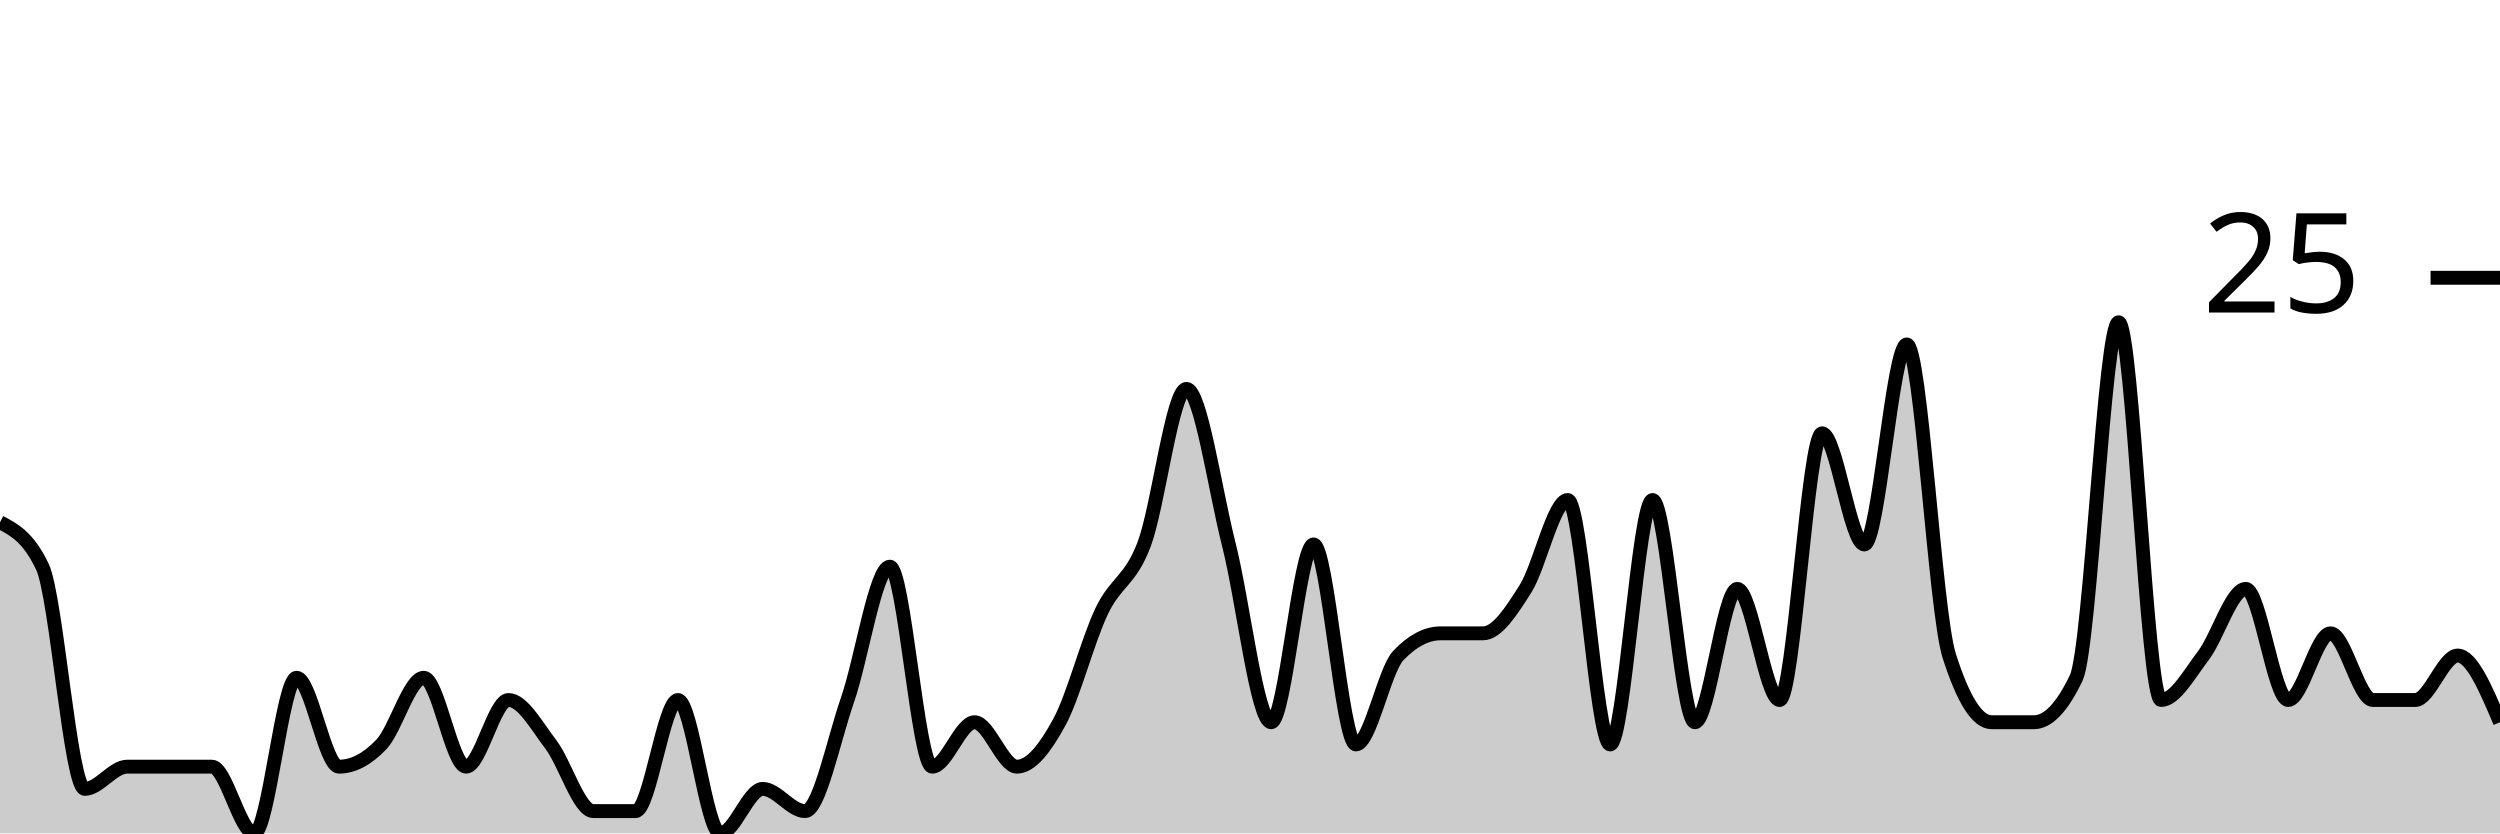
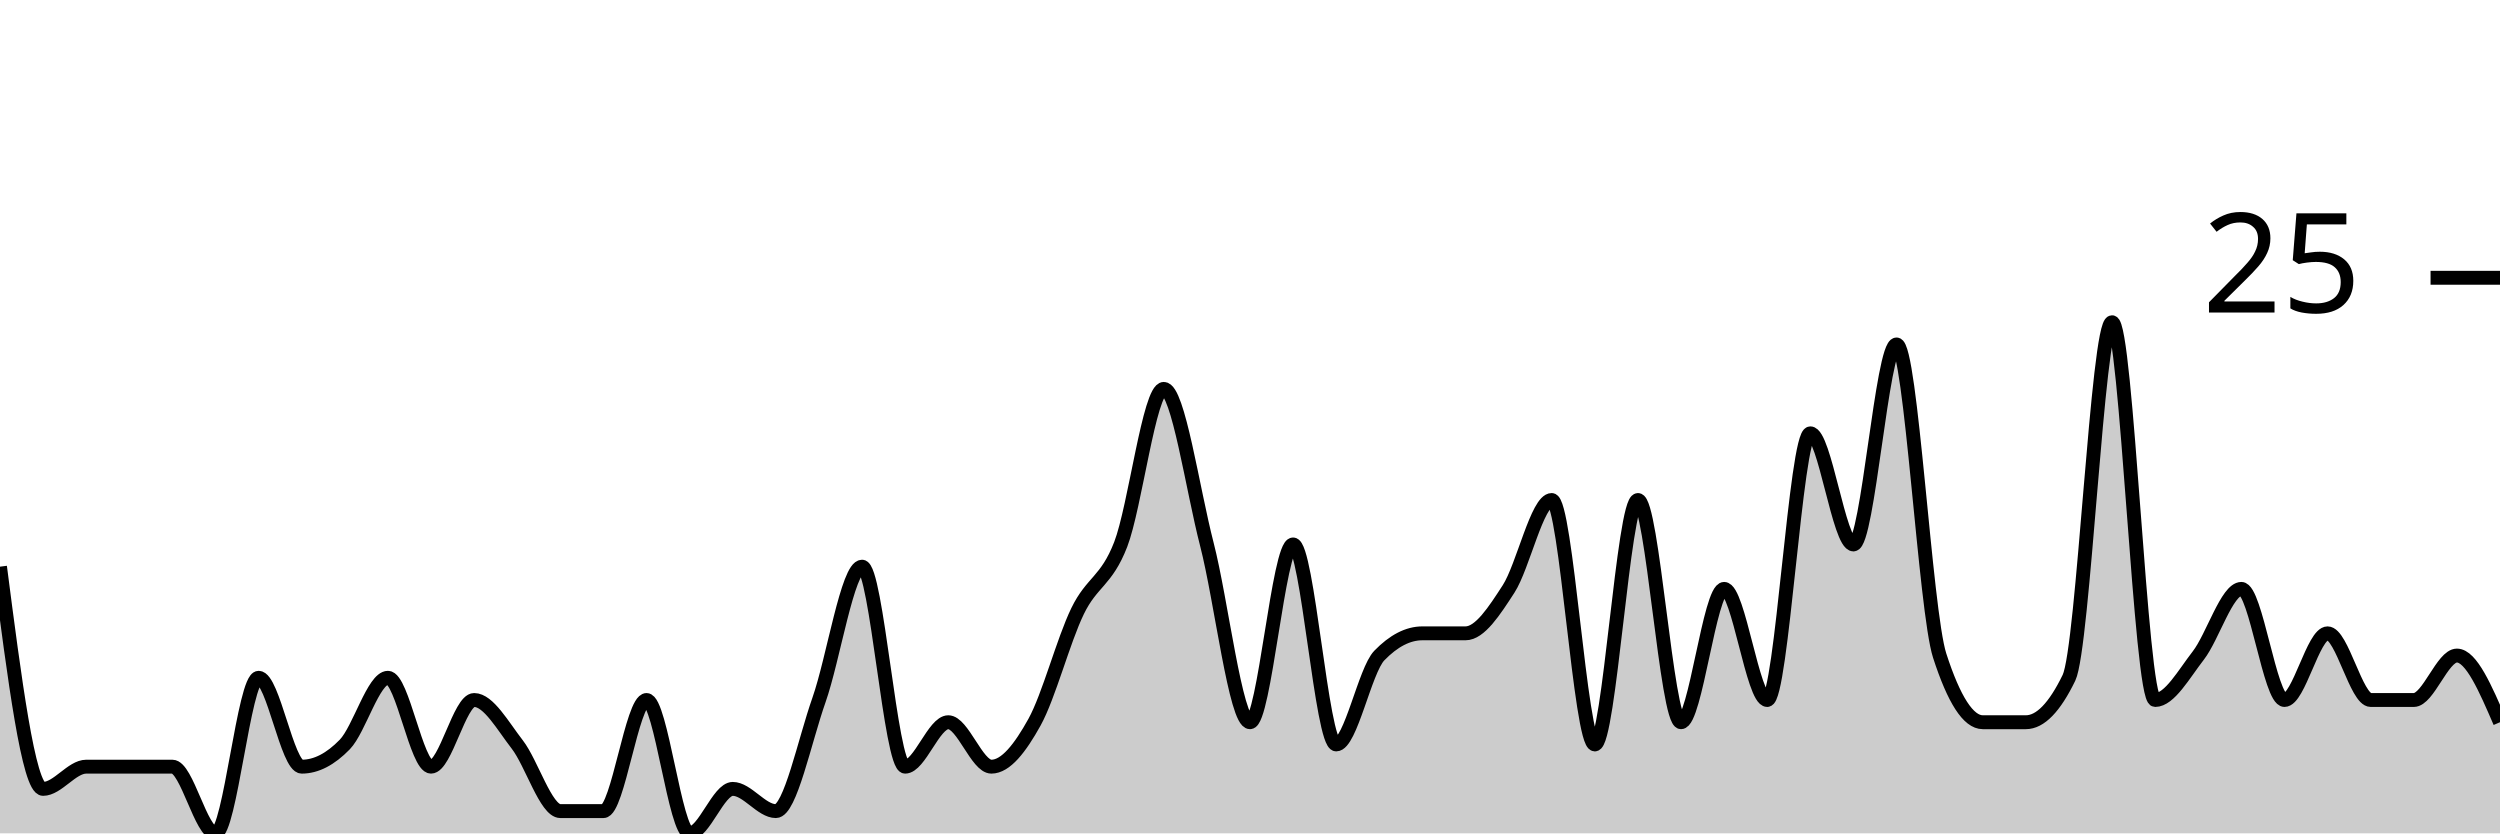
<svg xmlns="http://www.w3.org/2000/svg" viewBox="0 0 180 60">
  <g transform="translate(0,20)">
-     <path class="area" fill="rgba(0, 0, 0, 0.2)" d="M0,17.6C1.017,18.133,2.034,18.667,3.051,20.8C4.068,22.933,5.085,36.8,6.102,36.8C7.119,36.8,8.136,35.2,9.153,35.2C10.169,35.2,11.186,35.2,12.203,35.2C13.22,35.2,14.237,35.2,15.254,35.2C16.271,35.2,17.288,40,18.305,40C19.322,40,20.339,28.8,21.356,28.8C22.373,28.8,23.39,35.2,24.407,35.2C25.424,35.2,26.441,34.667,27.458,33.6C28.475,32.533,29.492,28.8,30.508,28.8C31.525,28.8,32.542,35.2,33.559,35.2C34.576,35.2,35.593,30.4,36.61,30.4C37.627,30.4,38.644,32.267,39.661,33.6C40.678,34.933,41.695,38.4,42.712,38.4C43.729,38.4,44.746,38.4,45.763,38.4C46.78,38.4,47.797,30.4,48.814,30.4C49.831,30.4,50.847,40,51.864,40C52.881,40,53.898,36.8,54.915,36.8C55.932,36.8,56.949,38.4,57.966,38.4C58.983,38.4,60,33.333,61.017,30.4C62.034,27.467,63.051,20.8,64.068,20.8C65.085,20.8,66.102,35.2,67.119,35.2C68.136,35.2,69.153,32,70.169,32C71.186,32,72.203,35.2,73.22,35.2C74.237,35.2,75.254,33.867,76.271,32C77.288,30.133,78.305,26.133,79.322,24C80.339,21.867,81.356,21.867,82.373,19.2C83.39,16.533,84.407,8,85.424,8C86.441,8,87.458,15.2,88.475,19.2C89.492,23.2,90.508,32,91.525,32C92.542,32,93.559,19.2,94.576,19.2C95.593,19.2,96.61,33.6,97.627,33.6C98.644,33.6,99.661,28.267,100.678,27.2C101.695,26.133,102.712,25.6,103.729,25.6C104.746,25.6,105.763,25.6,106.78,25.6C107.797,25.6,108.814,24,109.831,22.4C110.847,20.8,111.864,16,112.881,16C113.898,16,114.915,33.6,115.932,33.6C116.949,33.6,117.966,16,118.983,16C120,16,121.017,32,122.034,32C123.051,32,124.068,22.4,125.085,22.4C126.102,22.4,127.119,30.4,128.136,30.4C129.153,30.4,130.169,11.2,131.186,11.2C132.203,11.2,133.22,19.2,134.237,19.2C135.254,19.2,136.271,4.8,137.288,4.8C138.305,4.8,139.322,24,140.339,27.2C141.356,30.4,142.373,32,143.39,32C144.407,32,145.424,32,146.441,32C147.458,32,148.475,30.933,149.492,28.8C150.508,26.667,151.525,3.2,152.542,3.2C153.559,3.2,154.576,30.4,155.593,30.4C156.61,30.4,157.627,28.533,158.644,27.2C159.661,25.867,160.678,22.4,161.695,22.4C162.712,22.4,163.729,30.4,164.746,30.4C165.763,30.4,166.78,25.6,167.797,25.6C168.814,25.6,169.831,30.4,170.847,30.4C171.864,30.4,172.881,30.4,173.898,30.4C174.915,30.4,175.932,27.2,176.949,27.2C177.966,27.2,178.983,29.6,180,32L180,40C178.983,40,177.966,40,176.949,40C175.932,40,174.915,40,173.898,40C172.881,40,171.864,40,170.847,40C169.831,40,168.814,40,167.797,40C166.78,40,165.763,40,164.746,40C163.729,40,162.712,40,161.695,40C160.678,40,159.661,40,158.644,40C157.627,40,156.61,40,155.593,40C154.576,40,153.559,40,152.542,40C151.525,40,150.508,40,149.492,40C148.475,40,147.458,40,146.441,40C145.424,40,144.407,40,143.39,40C142.373,40,141.356,40,140.339,40C139.322,40,138.305,40,137.288,40C136.271,40,135.254,40,134.237,40C133.22,40,132.203,40,131.186,40C130.169,40,129.153,40,128.136,40C127.119,40,126.102,40,125.085,40C124.068,40,123.051,40,122.034,40C121.017,40,120,40,118.983,40C117.966,40,116.949,40,115.932,40C114.915,40,113.898,40,112.881,40C111.864,40,110.847,40,109.831,40C108.814,40,107.797,40,106.78,40C105.763,40,104.746,40,103.729,40C102.712,40,101.695,40,100.678,40C99.661,40,98.644,40,97.627,40C96.61,40,95.593,40,94.576,40C93.559,40,92.542,40,91.525,40C90.508,40,89.492,40,88.475,40C87.458,40,86.441,40,85.424,40C84.407,40,83.39,40,82.373,40C81.356,40,80.339,40,79.322,40C78.305,40,77.288,40,76.271,40C75.254,40,74.237,40,73.22,40C72.203,40,71.186,40,70.169,40C69.153,40,68.136,40,67.119,40C66.102,40,65.085,40,64.068,40C63.051,40,62.034,40,61.017,40C60,40,58.983,40,57.966,40C56.949,40,55.932,40,54.915,40C53.898,40,52.881,40,51.864,40C50.847,40,49.831,40,48.814,40C47.797,40,46.78,40,45.763,40C44.746,40,43.729,40,42.712,40C41.695,40,40.678,40,39.661,40C38.644,40,37.627,40,36.61,40C35.593,40,34.576,40,33.559,40C32.542,40,31.525,40,30.508,40C29.492,40,28.475,40,27.458,40C26.441,40,25.424,40,24.407,40C23.39,40,22.373,40,21.356,40C20.339,40,19.322,40,18.305,40C17.288,40,16.271,40,15.254,40C14.237,40,13.22,40,12.203,40C11.186,40,10.169,40,9.153,40C8.136,40,7.119,40,6.102,40C5.085,40,4.068,40,3.051,40C2.034,40,1.017,40,0,40Z" />
-     <path class="line" stroke="black" fill="none" d="M0,17.6C1.017,18.133,2.034,18.667,3.051,20.8C4.068,22.933,5.085,36.8,6.102,36.8C7.119,36.8,8.136,35.2,9.153,35.2C10.169,35.2,11.186,35.2,12.203,35.2C13.22,35.2,14.237,35.2,15.254,35.2C16.271,35.2,17.288,40,18.305,40C19.322,40,20.339,28.8,21.356,28.8C22.373,28.8,23.39,35.2,24.407,35.2C25.424,35.2,26.441,34.667,27.458,33.6C28.475,32.533,29.492,28.8,30.508,28.8C31.525,28.8,32.542,35.2,33.559,35.2C34.576,35.2,35.593,30.4,36.61,30.4C37.627,30.4,38.644,32.267,39.661,33.6C40.678,34.933,41.695,38.4,42.712,38.4C43.729,38.4,44.746,38.4,45.763,38.4C46.78,38.4,47.797,30.4,48.814,30.4C49.831,30.4,50.847,40,51.864,40C52.881,40,53.898,36.8,54.915,36.8C55.932,36.8,56.949,38.4,57.966,38.4C58.983,38.4,60,33.333,61.017,30.4C62.034,27.467,63.051,20.8,64.068,20.8C65.085,20.8,66.102,35.2,67.119,35.2C68.136,35.2,69.153,32,70.169,32C71.186,32,72.203,35.2,73.22,35.2C74.237,35.2,75.254,33.867,76.271,32C77.288,30.133,78.305,26.133,79.322,24C80.339,21.867,81.356,21.867,82.373,19.2C83.39,16.533,84.407,8,85.424,8C86.441,8,87.458,15.2,88.475,19.2C89.492,23.2,90.508,32,91.525,32C92.542,32,93.559,19.2,94.576,19.2C95.593,19.2,96.61,33.6,97.627,33.6C98.644,33.6,99.661,28.267,100.678,27.2C101.695,26.133,102.712,25.6,103.729,25.6C104.746,25.6,105.763,25.6,106.78,25.6C107.797,25.6,108.814,24,109.831,22.4C110.847,20.8,111.864,16,112.881,16C113.898,16,114.915,33.6,115.932,33.6C116.949,33.6,117.966,16,118.983,16C120,16,121.017,32,122.034,32C123.051,32,124.068,22.4,125.085,22.4C126.102,22.4,127.119,30.4,128.136,30.4C129.153,30.4,130.169,11.2,131.186,11.2C132.203,11.2,133.22,19.2,134.237,19.2C135.254,19.2,136.271,4.8,137.288,4.8C138.305,4.8,139.322,24,140.339,27.2C141.356,30.4,142.373,32,143.39,32C144.407,32,145.424,32,146.441,32C147.458,32,148.475,30.933,149.492,28.8C150.508,26.667,151.525,3.2,152.542,3.2C153.559,3.2,154.576,30.4,155.593,30.4C156.61,30.4,157.627,28.533,158.644,27.2C159.661,25.867,160.678,22.4,161.695,22.4C162.712,22.4,163.729,30.4,164.746,30.4C165.763,30.4,166.78,25.6,167.797,25.6C168.814,25.6,169.831,30.4,170.847,30.4C171.864,30.4,172.881,30.4,173.898,30.4C174.915,30.4,175.932,27.2,176.949,27.2C177.966,27.2,178.983,29.6,180,32" />
+     <path class="area" fill="rgba(0, 0, 0, 0.2)" d="M0,20.8C1.034,28.8,2.069,36.8,3.103,36.8C4.138,36.8,5.172,35.2,6.207,35.2C7.241,35.2,8.276,35.2,9.31,35.2C10.345,35.2,11.379,35.2,12.414,35.2C13.448,35.2,14.483,40,15.517,40C16.552,40,17.586,28.8,18.621,28.8C19.655,28.8,20.69,35.2,21.724,35.2C22.759,35.2,23.793,34.667,24.828,33.6C25.862,32.533,26.897,28.8,27.931,28.8C28.966,28.8,30,35.2,31.034,35.2C32.069,35.2,33.103,30.4,34.138,30.4C35.172,30.4,36.207,32.267,37.241,33.6C38.276,34.933,39.31,38.4,40.345,38.4C41.379,38.4,42.414,38.4,43.448,38.4C44.483,38.4,45.517,30.4,46.552,30.4C47.586,30.4,48.621,40,49.655,40C50.69,40,51.724,36.8,52.759,36.8C53.793,36.8,54.828,38.4,55.862,38.4C56.897,38.4,57.931,33.333,58.966,30.4C60,27.467,61.034,20.8,62.069,20.8C63.103,20.8,64.138,35.2,65.172,35.2C66.207,35.2,67.241,32,68.276,32C69.31,32,70.345,35.2,71.379,35.2C72.414,35.2,73.448,33.867,74.483,32C75.517,30.133,76.552,26.133,77.586,24C78.621,21.867,79.655,21.867,80.69,19.2C81.724,16.533,82.759,8,83.793,8C84.828,8,85.862,15.2,86.897,19.2C87.931,23.2,88.966,32,90,32C91.034,32,92.069,19.2,93.103,19.2C94.138,19.2,95.172,33.6,96.207,33.6C97.241,33.6,98.276,28.267,99.31,27.2C100.345,26.133,101.379,25.6,102.414,25.6C103.448,25.6,104.483,25.6,105.517,25.6C106.552,25.6,107.586,24,108.621,22.4C109.655,20.8,110.69,16,111.724,16C112.759,16,113.793,33.6,114.828,33.6C115.862,33.6,116.897,16,117.931,16C118.966,16,120,32,121.034,32C122.069,32,123.103,22.4,124.138,22.4C125.172,22.4,126.207,30.4,127.241,30.4C128.276,30.4,129.31,11.2,130.345,11.2C131.379,11.2,132.414,19.2,133.448,19.2C134.483,19.2,135.517,4.8,136.552,4.8C137.586,4.8,138.621,24,139.655,27.2C140.69,30.4,141.724,32,142.759,32C143.793,32,144.828,32,145.862,32C146.897,32,147.931,30.933,148.966,28.8C150,26.667,151.034,3.2,152.069,3.2C153.103,3.2,154.138,30.4,155.172,30.4C156.207,30.4,157.241,28.533,158.276,27.2C159.31,25.867,160.345,22.4,161.379,22.4C162.414,22.4,163.448,30.4,164.483,30.4C165.517,30.4,166.552,25.6,167.586,25.6C168.621,25.6,169.655,30.4,170.69,30.4C171.724,30.4,172.759,30.4,173.793,30.4C174.828,30.4,175.862,27.2,176.897,27.2C177.931,27.2,178.966,29.6,180,32L180,40C178.966,40,177.931,40,176.897,40C175.862,40,174.828,40,173.793,40C172.759,40,171.724,40,170.69,40C169.655,40,168.621,40,167.586,40C166.552,40,165.517,40,164.483,40C163.448,40,162.414,40,161.379,40C160.345,40,159.31,40,158.276,40C157.241,40,156.207,40,155.172,40C154.138,40,153.103,40,152.069,40C151.034,40,150,40,148.966,40C147.931,40,146.897,40,145.862,40C144.828,40,143.793,40,142.759,40C141.724,40,140.69,40,139.655,40C138.621,40,137.586,40,136.552,40C135.517,40,134.483,40,133.448,40C132.414,40,131.379,40,130.345,40C129.31,40,128.276,40,127.241,40C126.207,40,125.172,40,124.138,40C123.103,40,122.069,40,121.034,40C120,40,118.966,40,117.931,40C116.897,40,115.862,40,114.828,40C113.793,40,112.759,40,111.724,40C110.69,40,109.655,40,108.621,40C107.586,40,106.552,40,105.517,40C104.483,40,103.448,40,102.414,40C101.379,40,100.345,40,99.31,40C98.276,40,97.241,40,96.207,40C95.172,40,94.138,40,93.103,40C92.069,40,91.034,40,90,40C88.966,40,87.931,40,86.897,40C85.862,40,84.828,40,83.793,40C82.759,40,81.724,40,80.69,40C79.655,40,78.621,40,77.586,40C76.552,40,75.517,40,74.483,40C73.448,40,72.414,40,71.379,40C70.345,40,69.31,40,68.276,40C67.241,40,66.207,40,65.172,40C64.138,40,63.103,40,62.069,40C61.034,40,60,40,58.966,40C57.931,40,56.897,40,55.862,40C54.828,40,53.793,40,52.759,40C51.724,40,50.69,40,49.655,40C48.621,40,47.586,40,46.552,40C45.517,40,44.483,40,43.448,40C42.414,40,41.379,40,40.345,40C39.31,40,38.276,40,37.241,40C36.207,40,35.172,40,34.138,40C33.103,40,32.069,40,31.034,40C30,40,28.966,40,27.931,40C26.897,40,25.862,40,24.828,40C23.793,40,22.759,40,21.724,40C20.69,40,19.655,40,18.621,40C17.586,40,16.552,40,15.517,40C14.483,40,13.448,40,12.414,40C11.379,40,10.345,40,9.31,40C8.276,40,7.241,40,6.207,40C5.172,40,4.138,40,3.103,40C2.069,40,1.034,40,0,40Z" />
+     <path class="line" stroke="black" fill="none" d="M0,20.8C1.034,28.8,2.069,36.8,3.103,36.8C4.138,36.8,5.172,35.2,6.207,35.2C7.241,35.2,8.276,35.2,9.31,35.2C10.345,35.2,11.379,35.2,12.414,35.2C13.448,35.2,14.483,40,15.517,40C16.552,40,17.586,28.8,18.621,28.8C19.655,28.8,20.69,35.2,21.724,35.2C22.759,35.2,23.793,34.667,24.828,33.6C25.862,32.533,26.897,28.8,27.931,28.8C28.966,28.8,30,35.2,31.034,35.2C32.069,35.2,33.103,30.4,34.138,30.4C35.172,30.4,36.207,32.267,37.241,33.6C38.276,34.933,39.31,38.4,40.345,38.4C41.379,38.4,42.414,38.4,43.448,38.4C44.483,38.4,45.517,30.4,46.552,30.4C47.586,30.4,48.621,40,49.655,40C50.69,40,51.724,36.8,52.759,36.8C53.793,36.8,54.828,38.4,55.862,38.4C56.897,38.4,57.931,33.333,58.966,30.4C60,27.467,61.034,20.8,62.069,20.8C63.103,20.8,64.138,35.2,65.172,35.2C66.207,35.2,67.241,32,68.276,32C69.31,32,70.345,35.2,71.379,35.2C72.414,35.2,73.448,33.867,74.483,32C75.517,30.133,76.552,26.133,77.586,24C78.621,21.867,79.655,21.867,80.69,19.2C81.724,16.533,82.759,8,83.793,8C84.828,8,85.862,15.2,86.897,19.2C87.931,23.2,88.966,32,90,32C91.034,32,92.069,19.2,93.103,19.2C94.138,19.2,95.172,33.6,96.207,33.6C97.241,33.6,98.276,28.267,99.31,27.2C100.345,26.133,101.379,25.6,102.414,25.6C103.448,25.6,104.483,25.6,105.517,25.6C106.552,25.6,107.586,24,108.621,22.4C109.655,20.8,110.69,16,111.724,16C112.759,16,113.793,33.6,114.828,33.6C115.862,33.6,116.897,16,117.931,16C118.966,16,120,32,121.034,32C122.069,32,123.103,22.4,124.138,22.4C125.172,22.4,126.207,30.4,127.241,30.4C128.276,30.4,129.31,11.2,130.345,11.2C131.379,11.2,132.414,19.2,133.448,19.2C134.483,19.2,135.517,4.8,136.552,4.8C137.586,4.8,138.621,24,139.655,27.2C140.69,30.4,141.724,32,142.759,32C143.793,32,144.828,32,145.862,32C146.897,32,147.931,30.933,148.966,28.8C150,26.667,151.034,3.2,152.069,3.2C153.103,3.2,154.138,30.4,155.172,30.4C156.207,30.4,157.241,28.533,158.276,27.2C159.31,25.867,160.345,22.4,161.379,22.4C162.414,22.4,163.448,30.4,164.483,30.4C165.517,30.4,166.552,25.6,167.586,25.6C168.621,25.6,169.655,30.4,170.69,30.4C171.724,30.4,172.759,30.4,173.793,30.4C174.828,30.4,175.862,27.2,176.897,27.2C177.931,27.2,178.966,29.6,180,32" />
    <path class="axis-ceiling" stroke-width="1" stroke="black" fill="none" d="M175,0L180,0" />
    <text class="axis-ceiling-label" font-family="sans-serif" text-anchor="end" font-size="10px" x="170" y="2.5">25</text>
  </g>
</svg>
